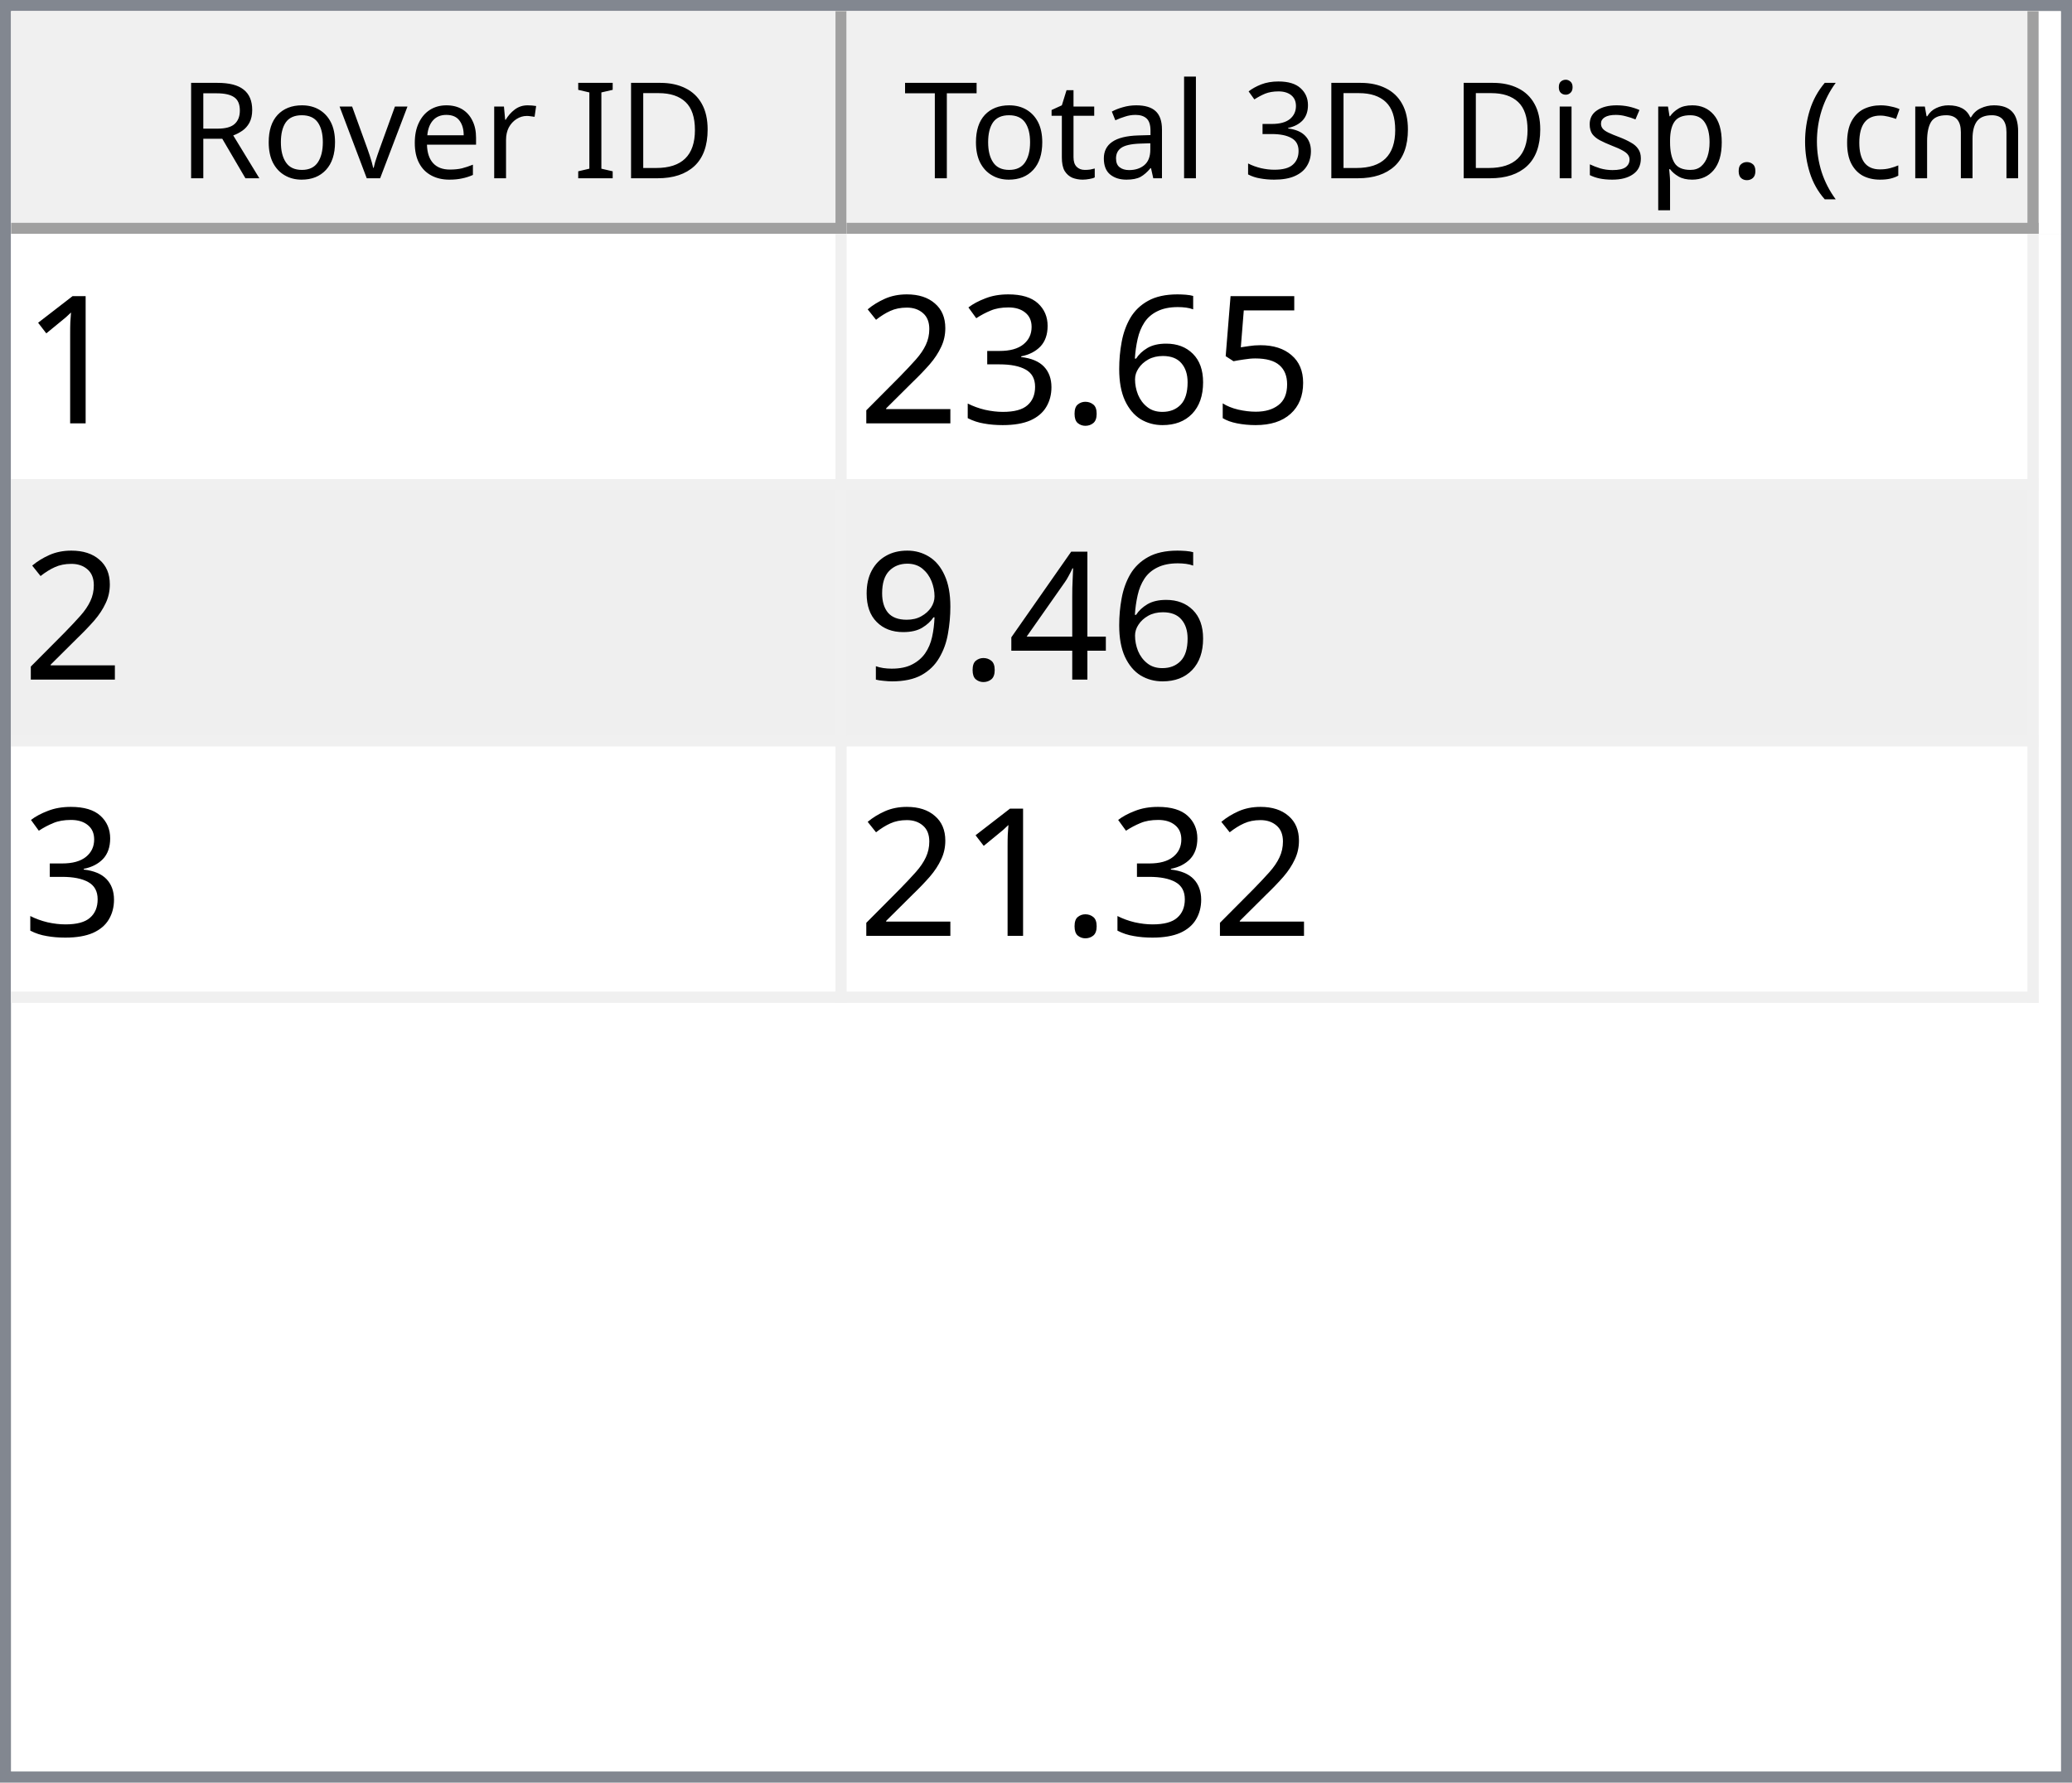
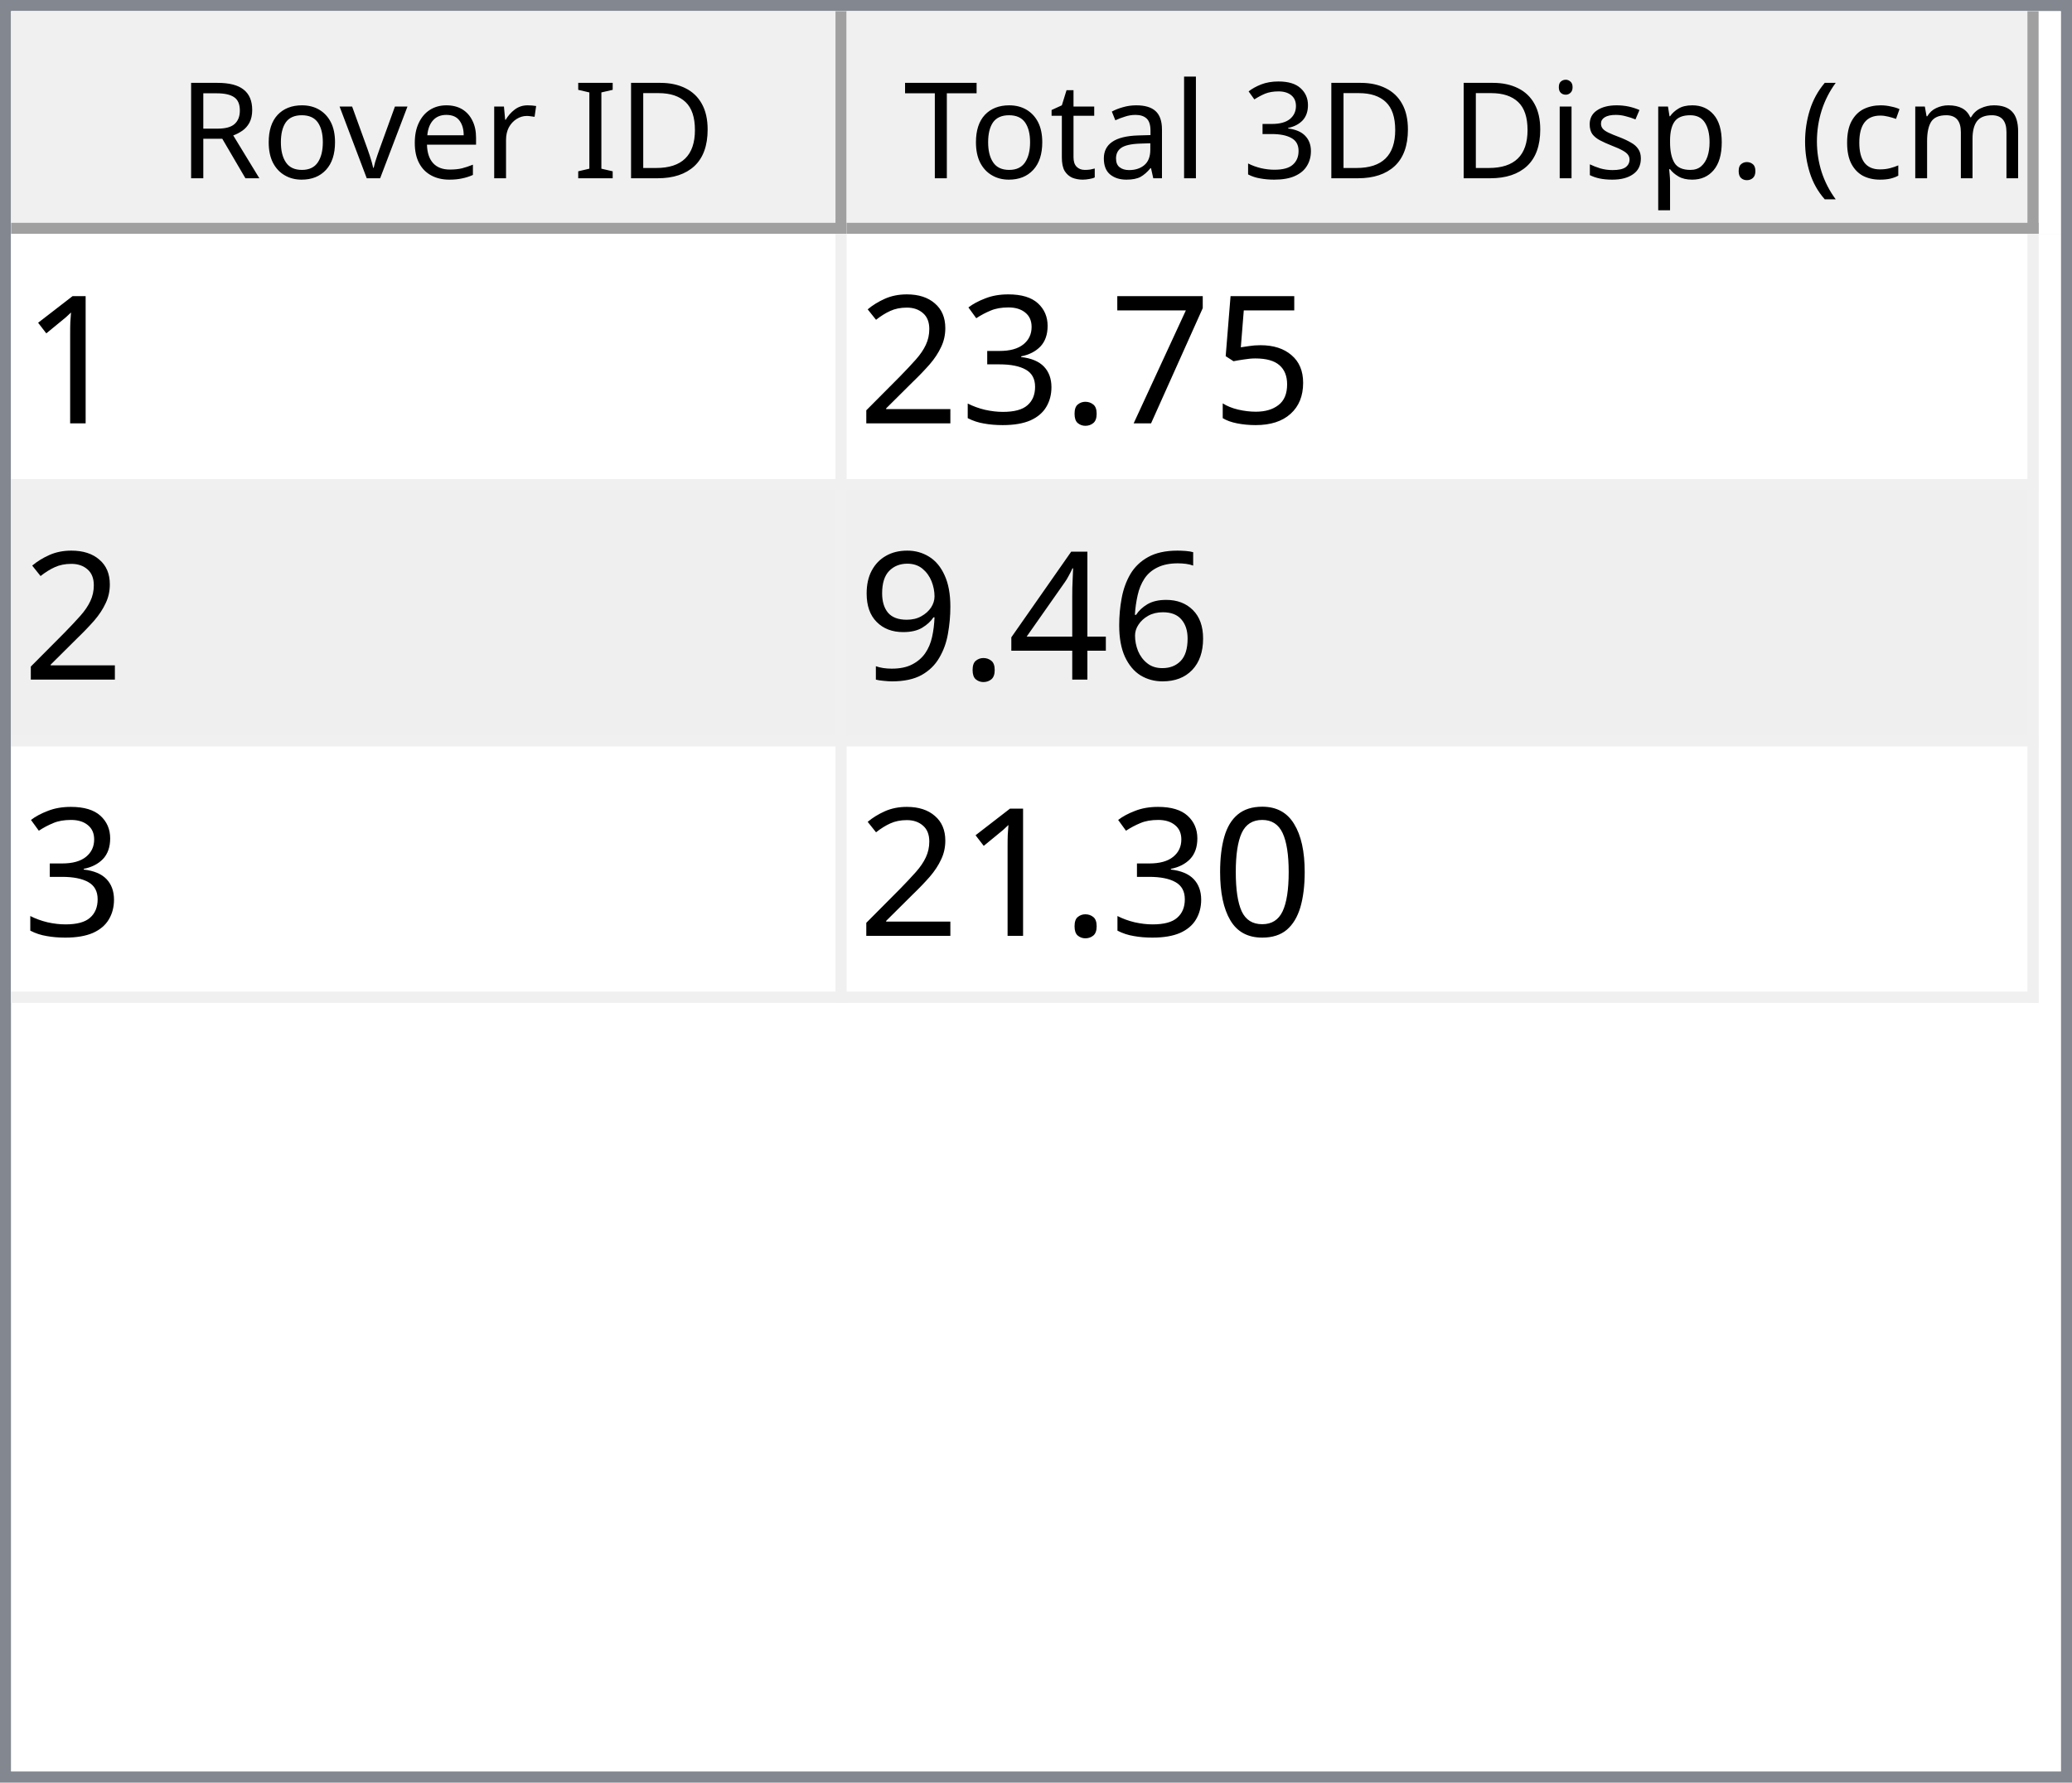
<svg xmlns="http://www.w3.org/2000/svg" style="fill-opacity:1; color-rendering:auto; color-interpolation:auto; text-rendering:auto; stroke:black; stroke-linecap:square; stroke-miterlimit:10; shape-rendering:auto; stroke-opacity:1; fill:black; stroke-dasharray:none; font-weight:normal; stroke-width:1; font-family:'Dialog'; font-style:normal; stroke-linejoin:miter; font-size:12px; stroke-dashoffset:0; image-rendering:auto;" width="186" height="160">
  <defs id="genericDefs" />
  <g>
    <defs id="defs1">
      <clipPath clipPathUnits="userSpaceOnUse" id="clipPath1">
        <path d="M0 0 L186 0 L186 160 L0 160 L0 0 Z" />
      </clipPath>
      <clipPath clipPathUnits="userSpaceOnUse" id="clipPath2">
        <path d="M0 0 L0 160 L186 160 L186 0 Z" />
      </clipPath>
      <clipPath clipPathUnits="userSpaceOnUse" id="clipPath3">
        <path d="M0 0 L0 20 L184 20 L184 0 Z" />
      </clipPath>
      <clipPath clipPathUnits="userSpaceOnUse" id="clipPath4">
        <path d="M0 0 L0 20 L75 20 L75 0 Z" />
      </clipPath>
      <clipPath clipPathUnits="userSpaceOnUse" id="clipPath5">
        <path d="M1 1 L1 19 L74 19 L74 1 Z" />
      </clipPath>
      <clipPath clipPathUnits="userSpaceOnUse" id="clipPath6">
        <path d="M0 0 L0 18 L73 18 L73 0 Z" />
      </clipPath>
      <clipPath clipPathUnits="userSpaceOnUse" id="clipPath7">
        <path d="M-0.5 -0.5 L-0.5 19.5 L74.5 19.5 L74.5 -0.5 Z" />
      </clipPath>
      <clipPath clipPathUnits="userSpaceOnUse" id="clipPath8">
        <path d="M0 0 L0 20 L107 20 L107 0 Z" />
      </clipPath>
      <clipPath clipPathUnits="userSpaceOnUse" id="clipPath9">
        <path d="M1 1 L1 19 L106 19 L106 1 Z" />
      </clipPath>
      <clipPath clipPathUnits="userSpaceOnUse" id="clipPath10">
        <path d="M0 0 L0 18 L105 18 L105 0 Z" />
      </clipPath>
      <clipPath clipPathUnits="userSpaceOnUse" id="clipPath11">
        <path d="M-0.5 -0.5 L-0.5 19.5 L106.5 19.5 L106.5 -0.5 Z" />
      </clipPath>
      <clipPath clipPathUnits="userSpaceOnUse" id="clipPath12">
        <path d="M0 0 L0 138 L184 138 L184 0 Z" />
      </clipPath>
      <clipPath clipPathUnits="userSpaceOnUse" id="clipPath13">
        <path d="M0 0 L0 69 L182 69 L182 0 Z" />
      </clipPath>
      <clipPath clipPathUnits="userSpaceOnUse" id="clipPath14">
        <path d="M-0.5 -0.5 L-0.5 68.5 L181.5 68.5 L181.5 -0.5 Z" />
      </clipPath>
      <clipPath clipPathUnits="userSpaceOnUse" id="clipPath15">
        <path d="M0 0 L0 22 L74 22 L74 0 Z" />
      </clipPath>
      <clipPath clipPathUnits="userSpaceOnUse" id="clipPath16">
        <path d="M0 0 L0 22 L106 22 L106 0 Z" />
      </clipPath>
      <font horiz-adv-x="64.551" id="font1">
        <font-face ascent="107.91" descent="25.098" units-per-em="100" style="font-style:normal; font-family:Segoe UI; font-weight:normal;" />
        <missing-glyph horiz-adv-x="64.551" d="M8.109 0 L8.109 68.266 L56.453 68.266 L56.453 0 L8.109 0 ZM15.328 7.234 L49.219 7.234 L49.219 61.031 L15.328 61.031 L15.328 7.234 Z" />
        <glyph unicode="D" horiz-adv-x="70.117" d="M9.188 0 L9.188 70.016 L28.516 70.016 Q65.531 70.016 65.531 35.891 Q65.531 19.672 55.25 9.836 Q44.969 0 27.734 0 L9.188 0 ZM17.391 62.594 L17.391 7.422 L27.828 7.422 Q41.609 7.422 49.273 14.797 Q56.938 22.172 56.938 35.688 Q56.938 62.594 28.328 62.594 L17.391 62.594 Z" />
        <glyph unicode="I" horiz-adv-x="26.611" d="M17.391 0 L9.188 0 L9.188 70.016 L17.391 70.016 L17.391 0 Z" />
        <glyph unicode=" " horiz-adv-x="27.393" d="" />
        <glyph unicode="r" horiz-adv-x="34.766" d="M34.188 41.891 Q32.078 43.5 28.125 43.5 Q23 43.5 19.555 38.672 Q16.109 33.844 16.109 25.484 L16.109 0 L8.109 0 L8.109 50 L16.109 50 L16.109 39.703 L16.312 39.703 Q18.016 44.969 21.531 47.922 Q25.047 50.875 29.391 50.875 Q32.516 50.875 34.188 50.203 L34.188 41.891 Z" />
        <glyph unicode="e" horiz-adv-x="52.295" d="M48.297 23 L12.984 23 Q13.188 14.656 17.484 10.109 Q21.781 5.562 29.297 5.562 Q37.75 5.562 44.828 11.141 L44.828 3.609 Q38.234 -1.172 27.391 -1.172 Q16.797 -1.172 10.742 5.641 Q4.688 12.453 4.688 24.812 Q4.688 36.469 11.305 43.82 Q17.922 51.172 27.734 51.172 Q37.547 51.172 42.922 44.828 Q48.297 38.484 48.297 27.203 L48.297 23 ZM40.094 29.781 Q40.047 36.719 36.75 40.578 Q33.453 44.438 27.594 44.438 Q21.922 44.438 17.969 40.383 Q14.016 36.328 13.094 29.781 L40.094 29.781 Z" />
        <glyph unicode="v" horiz-adv-x="47.9" d="M47.406 50 L27.484 0 L19.625 0 L0.688 50 L9.469 50 L22.172 13.672 Q23.578 9.672 23.922 6.688 L24.125 6.688 Q24.609 10.453 25.688 13.484 L38.969 50 L47.406 50 Z" />
        <glyph unicode="o" horiz-adv-x="58.594" d="M29 -1.172 Q17.922 -1.172 11.305 5.836 Q4.688 12.844 4.688 24.422 Q4.688 37.016 11.57 44.094 Q18.453 51.172 30.172 51.172 Q41.359 51.172 47.633 44.289 Q53.906 37.406 53.906 25.203 Q53.906 13.234 47.141 6.031 Q40.375 -1.172 29 -1.172 ZM29.594 44.438 Q21.875 44.438 17.383 39.188 Q12.891 33.938 12.891 24.703 Q12.891 15.828 17.43 10.695 Q21.969 5.562 29.594 5.562 Q37.359 5.562 41.531 10.594 Q45.703 15.625 45.703 24.906 Q45.703 34.281 41.531 39.359 Q37.359 44.438 29.594 44.438 Z" />
        <glyph unicode="R" horiz-adv-x="59.814" d="M59.375 0 L49.609 0 L37.891 19.625 Q36.281 22.359 34.766 24.289 Q33.25 26.219 31.664 27.438 Q30.078 28.656 28.25 29.219 Q26.422 29.781 24.125 29.781 L17.391 29.781 L17.391 0 L9.188 0 L9.188 70.016 L30.078 70.016 Q34.672 70.016 38.555 68.867 Q42.438 67.719 45.289 65.375 Q48.141 63.031 49.758 59.547 Q51.375 56.062 51.375 51.375 Q51.375 47.703 50.273 44.656 Q49.172 41.609 47.148 39.211 Q45.125 36.812 42.266 35.133 Q39.406 33.453 35.844 32.516 L35.844 32.328 Q37.594 31.547 38.891 30.547 Q40.188 29.547 41.359 28.18 Q42.531 26.812 43.68 25.078 Q44.828 23.344 46.234 21.047 L59.375 0 ZM17.391 62.594 L17.391 37.203 L28.516 37.203 Q31.594 37.203 34.203 38.133 Q36.812 39.062 38.719 40.797 Q40.625 42.531 41.703 45.047 Q42.781 47.562 42.781 50.688 Q42.781 56.297 39.141 59.445 Q35.5 62.594 28.609 62.594 L17.391 62.594 Z" />
        <glyph unicode=")" horiz-adv-x="30.176" d="M8.297 -15.922 L1.172 -15.922 Q16.406 2.344 16.406 26.812 Q16.406 51.469 1.078 70.016 L8.297 70.016 Q23.531 52.156 23.531 26.703 Q23.531 1.375 8.297 -15.922 Z" />
        <glyph unicode="m" horiz-adv-x="86.133" d="M79.109 0 L71.094 0 L71.094 28.719 Q71.094 37.016 68.531 40.727 Q65.969 44.438 59.906 44.438 Q54.781 44.438 51.195 39.75 Q47.609 35.062 47.609 28.516 L47.609 0 L39.594 0 L39.594 29.688 Q39.594 44.438 28.219 44.438 Q22.953 44.438 19.531 40.016 Q16.109 35.594 16.109 28.516 L16.109 0 L8.109 0 L8.109 50 L16.109 50 L16.109 42.094 L16.312 42.094 Q21.625 51.172 31.844 51.172 Q36.969 51.172 40.773 48.312 Q44.578 45.453 46 40.828 Q51.562 51.172 62.594 51.172 Q79.109 51.172 79.109 30.812 L79.109 0 Z" />
        <glyph unicode="c" horiz-adv-x="46.191" d="M42.188 2.297 Q36.422 -1.172 28.516 -1.172 Q17.828 -1.172 11.258 5.789 Q4.688 12.75 4.688 23.828 Q4.688 36.188 11.766 43.68 Q18.844 51.172 30.672 51.172 Q37.25 51.172 42.281 48.734 L42.281 40.531 Q36.719 44.438 30.375 44.438 Q22.703 44.438 17.797 38.945 Q12.891 33.453 12.891 24.516 Q12.891 15.719 17.508 10.641 Q22.125 5.562 29.891 5.562 Q36.422 5.562 42.188 9.906 L42.188 2.297 Z" />
        <glyph unicode="(" horiz-adv-x="30.176" d="M29.109 -15.922 L21.969 -15.922 Q6.844 1.375 6.844 26.703 Q6.844 52.156 21.969 70.016 L29.203 70.016 Q13.875 51.469 13.875 26.812 Q13.875 2.344 29.109 -15.922 Z" />
        <glyph unicode="." horiz-adv-x="21.68" d="M10.891 -1.078 Q8.641 -1.078 7.055 0.539 Q5.469 2.156 5.469 4.391 Q5.469 6.641 7.055 8.273 Q8.641 9.906 10.891 9.906 Q13.188 9.906 14.797 8.273 Q16.406 6.641 16.406 4.391 Q16.406 2.156 14.797 0.539 Q13.188 -1.078 10.891 -1.078 Z" />
        <glyph unicode="p" horiz-adv-x="58.789" d="M16.312 7.234 L16.109 7.234 L16.109 -23 L8.109 -23 L8.109 50 L16.109 50 L16.109 41.219 L16.312 41.219 Q22.219 51.172 33.594 51.172 Q43.266 51.172 48.688 44.461 Q54.109 37.75 54.109 26.469 Q54.109 13.922 48 6.375 Q41.891 -1.172 31.297 -1.172 Q21.578 -1.172 16.312 7.234 ZM16.109 27.391 L16.109 20.406 Q16.109 14.203 20.141 9.883 Q24.172 5.562 30.375 5.562 Q37.641 5.562 41.773 11.133 Q45.906 16.703 45.906 26.609 Q45.906 34.969 42.047 39.703 Q38.188 44.438 31.594 44.438 Q24.609 44.438 20.359 39.578 Q16.109 34.719 16.109 27.391 Z" />
        <glyph unicode="s" horiz-adv-x="42.432" d="M5.078 1.812 L5.078 10.406 Q11.625 5.562 19.484 5.562 Q30.031 5.562 30.031 12.594 Q30.031 14.594 29.125 15.992 Q28.219 17.391 26.68 18.461 Q25.141 19.531 23.07 20.383 Q21 21.234 18.609 22.172 Q15.281 23.484 12.766 24.828 Q10.25 26.172 8.57 27.859 Q6.891 29.547 6.031 31.695 Q5.172 33.844 5.172 36.719 Q5.172 40.234 6.789 42.945 Q8.406 45.656 11.086 47.484 Q13.766 49.312 17.211 50.242 Q20.656 51.172 24.312 51.172 Q30.812 51.172 35.938 48.922 L35.938 40.828 Q30.422 44.438 23.25 44.438 Q21 44.438 19.195 43.922 Q17.391 43.406 16.094 42.477 Q14.797 41.547 14.086 40.258 Q13.375 38.969 13.375 37.406 Q13.375 35.453 14.086 34.133 Q14.797 32.812 16.164 31.789 Q17.531 30.766 19.484 29.938 Q21.438 29.109 23.922 28.125 Q27.25 26.859 29.883 25.516 Q32.516 24.172 34.375 22.484 Q36.234 20.797 37.234 18.602 Q38.234 16.406 38.234 13.375 Q38.234 9.672 36.602 6.938 Q34.969 4.203 32.234 2.398 Q29.5 0.594 25.93 -0.289 Q22.359 -1.172 18.453 -1.172 Q10.75 -1.172 5.078 1.812 Z" />
        <glyph unicode="i" horiz-adv-x="24.219" d="M12.203 62.703 Q10.062 62.703 8.547 64.164 Q7.031 65.625 7.031 67.875 Q7.031 70.125 8.547 71.609 Q10.062 73.094 12.203 73.094 Q14.406 73.094 15.945 71.609 Q17.484 70.125 17.484 67.875 Q17.484 65.719 15.945 64.211 Q14.406 62.703 12.203 62.703 ZM16.109 0 L8.109 0 L8.109 50 L16.109 50 L16.109 0 Z" />
        <glyph unicode="3" horiz-adv-x="53.906" d="M46.531 19.828 Q46.531 15.094 44.75 11.211 Q42.969 7.328 39.719 4.57 Q36.469 1.812 31.93 0.297 Q27.391 -1.219 21.922 -1.219 Q11.922 -1.219 6 2.594 L6 11.188 Q13.094 5.609 22.219 5.609 Q25.875 5.609 28.828 6.539 Q31.781 7.469 33.906 9.227 Q36.031 10.984 37.18 13.477 Q38.328 15.969 38.328 19.094 Q38.328 32.812 18.797 32.812 L12.984 32.812 L12.984 39.594 L18.5 39.594 Q35.797 39.594 35.797 52.484 Q35.797 64.406 22.609 64.406 Q15.188 64.406 8.688 59.422 L8.688 67.188 Q15.375 71.188 24.609 71.188 Q29 71.188 32.57 69.969 Q36.141 68.75 38.68 66.555 Q41.219 64.359 42.609 61.281 Q44 58.203 44 54.5 Q44 40.672 30.031 36.719 L30.031 36.531 Q33.594 36.141 36.625 34.797 Q39.656 33.453 41.852 31.305 Q44.047 29.156 45.289 26.25 Q46.531 23.344 46.531 19.828 Z" />
        <glyph unicode="l" horiz-adv-x="24.219" d="M16.109 0 L8.109 0 L8.109 74.031 L16.109 74.031 L16.109 0 Z" />
        <glyph unicode="a" horiz-adv-x="50.879" d="M43.891 0 L35.891 0 L35.891 7.812 L35.688 7.812 Q30.469 -1.172 20.312 -1.172 Q12.844 -1.172 8.617 2.781 Q4.391 6.734 4.391 13.281 Q4.391 27.297 20.906 29.594 L35.891 31.688 Q35.891 44.438 25.594 44.438 Q16.547 44.438 9.281 38.281 L9.281 46.484 Q16.656 51.172 26.266 51.172 Q43.891 51.172 43.891 32.516 L43.891 0 ZM35.891 25.297 L23.828 23.641 Q18.266 22.859 15.43 20.875 Q12.594 18.891 12.594 13.875 Q12.594 10.203 15.211 7.883 Q17.828 5.562 22.172 5.562 Q28.125 5.562 32.008 9.742 Q35.891 13.922 35.891 20.312 L35.891 25.297 Z" />
        <glyph unicode="t" horiz-adv-x="33.887" d="M31.297 0.484 Q28.469 -1.078 23.828 -1.078 Q10.688 -1.078 10.688 13.578 L10.688 43.172 L2.094 43.172 L2.094 50 L10.688 50 L10.688 62.203 L18.703 64.797 L18.703 50 L31.297 50 L31.297 43.172 L18.703 43.172 L18.703 14.984 Q18.703 9.969 20.414 7.82 Q22.125 5.672 26.078 5.672 Q29.109 5.672 31.297 7.328 L31.297 0.484 Z" />
        <glyph unicode="T" horiz-adv-x="52.393" d="M50.594 62.594 L30.375 62.594 L30.375 0 L22.172 0 L22.172 62.594 L2 62.594 L2 70.016 L50.594 70.016 L50.594 62.594 Z" />
      </font>
      <font horiz-adv-x="75.0" id="font2">
        <font-face ascent="100.537" descent="21.973" units-per-em="100" style="font-style:normal; font-family:sans-serif; font-weight:normal;" />
        <missing-glyph horiz-adv-x="75.0" d="M12.5 0 L12.5 62.5 L62.5 62.5 L62.5 0 L12.5 0 ZM14.062 1.562 L60.938 1.562 L60.938 60.938 L14.062 60.938 L14.062 1.562 Z" />
        <glyph unicode="1" horiz-adv-x="55.615" d="M37.25 0 L28.469 0 L28.469 56 Q25.297 52.984 20.141 49.953 Q14.984 46.922 10.891 45.406 L10.891 53.906 Q18.266 57.375 23.781 62.305 Q29.297 67.234 31.594 71.875 L37.25 71.875 L37.25 0 Z" />
        <glyph unicode="5" horiz-adv-x="55.615" d="M4.156 18.75 L13.375 19.531 Q14.406 12.797 18.141 9.398 Q21.875 6 27.156 6 Q33.5 6 37.891 10.789 Q42.281 15.578 42.281 23.484 Q42.281 31 38.062 35.352 Q33.844 39.703 27 39.703 Q22.75 39.703 19.336 37.773 Q15.922 35.844 13.969 32.766 L5.719 33.844 L12.641 70.609 L48.25 70.609 L48.25 62.203 L19.672 62.203 L15.828 42.969 Q22.266 47.469 29.344 47.469 Q38.719 47.469 45.164 40.969 Q51.609 34.469 51.609 24.266 Q51.609 14.547 45.953 7.469 Q39.062 -1.219 27.156 -1.219 Q17.391 -1.219 11.211 4.25 Q5.031 9.719 4.156 18.75 Z" />
-         <glyph unicode="6" horiz-adv-x="55.615" d="M49.75 54.047 L41.016 53.375 Q39.844 58.547 37.703 60.891 Q34.125 64.656 28.906 64.656 Q24.703 64.656 21.531 62.312 Q17.391 59.281 14.992 53.469 Q12.594 47.656 12.5 36.922 Q15.672 41.75 20.266 44.094 Q24.859 46.438 29.891 46.438 Q38.672 46.438 44.852 39.969 Q51.031 33.5 51.031 23.25 Q51.031 16.5 48.125 10.719 Q45.219 4.938 40.141 1.859 Q35.062 -1.219 28.609 -1.219 Q17.625 -1.219 10.695 6.859 Q3.766 14.938 3.766 33.5 Q3.766 54.25 11.422 63.672 Q18.109 71.875 29.438 71.875 Q37.891 71.875 43.289 67.141 Q48.688 62.406 49.75 54.047 ZM13.875 23.188 Q13.875 18.656 15.797 14.508 Q17.719 10.359 21.188 8.18 Q24.656 6 28.469 6 Q34.031 6 38.039 10.492 Q42.047 14.984 42.047 22.703 Q42.047 30.125 38.086 34.398 Q34.125 38.672 28.125 38.672 Q22.172 38.672 18.023 34.398 Q13.875 30.125 13.875 23.188 Z" />
+         <glyph unicode="7" horiz-adv-x="55.615" d="M4.734 62.203 L4.734 70.656 L51.078 70.656 L51.078 63.812 Q44.234 56.547 37.523 44.484 Q30.812 32.422 27.156 19.672 Q24.516 10.688 23.781 0 L14.75 0 Q14.891 8.453 18.062 20.414 Q21.234 32.375 27.172 43.484 Q33.109 54.594 39.797 62.203 L4.734 62.203 Z" />
        <glyph unicode="." horiz-adv-x="27.783" d="M9.078 0 L9.078 10.016 L19.094 10.016 L19.094 0 L9.078 0 Z" />
        <glyph unicode="3" horiz-adv-x="55.615" d="M4.203 18.891 L12.984 20.062 Q14.5 12.594 18.141 9.297 Q21.781 6 27 6 Q33.203 6 37.477 10.297 Q41.75 14.594 41.75 20.953 Q41.75 27 37.797 30.93 Q33.844 34.859 27.734 34.859 Q25.25 34.859 21.531 33.891 L22.516 41.609 Q23.391 41.5 23.922 41.5 Q29.547 41.5 34.039 44.43 Q38.531 47.359 38.531 53.469 Q38.531 58.297 35.258 61.477 Q31.984 64.656 26.812 64.656 Q21.688 64.656 18.266 61.43 Q14.844 58.203 13.875 51.766 L5.078 53.328 Q6.688 62.156 12.398 67.016 Q18.109 71.875 26.609 71.875 Q32.469 71.875 37.398 69.359 Q42.328 66.844 44.945 62.5 Q47.562 58.156 47.562 53.266 Q47.562 48.641 45.07 44.828 Q42.578 41.016 37.703 38.766 Q44.047 37.312 47.562 32.695 Q51.078 28.078 51.078 21.141 Q51.078 11.766 44.242 5.25 Q37.406 -1.266 26.953 -1.266 Q17.531 -1.266 11.305 4.352 Q5.078 9.969 4.203 18.891 Z" />
        <glyph unicode="2" horiz-adv-x="55.615" d="M50.344 8.453 L50.344 0 L3.031 0 Q2.938 3.172 4.047 6.109 Q5.859 10.938 9.836 15.625 Q13.812 20.312 21.344 26.469 Q33.016 36.031 37.117 41.625 Q41.219 47.219 41.219 52.203 Q41.219 57.422 37.477 61.008 Q33.734 64.594 27.734 64.594 Q21.391 64.594 17.578 60.789 Q13.766 56.984 13.719 50.25 L4.688 51.172 Q5.609 61.281 11.664 66.578 Q17.719 71.875 27.938 71.875 Q38.234 71.875 44.242 66.164 Q50.25 60.453 50.25 52 Q50.25 47.703 48.492 43.555 Q46.734 39.406 42.656 34.812 Q38.578 30.219 29.109 22.219 Q21.188 15.578 18.945 13.211 Q16.703 10.844 15.234 8.453 L50.344 8.453 Z" />
+         <glyph unicode="6" horiz-adv-x="55.615" d="M49.75 54.047 L41.016 53.375 Q39.844 58.547 37.703 60.891 Q34.125 64.656 28.906 64.656 Q24.703 64.656 21.531 62.312 Q17.391 59.281 14.992 53.469 Q12.594 47.656 12.5 36.922 Q15.672 41.75 20.266 44.094 Q24.859 46.438 29.891 46.438 Q38.672 46.438 44.852 39.969 Q51.031 33.5 51.031 23.25 Q51.031 16.5 48.125 10.719 Q45.219 4.938 40.141 1.859 Q35.062 -1.219 28.609 -1.219 Q17.625 -1.219 10.695 6.859 Q3.766 14.938 3.766 33.5 Q3.766 54.25 11.422 63.672 Q18.109 71.875 29.438 71.875 Q37.891 71.875 43.289 67.141 Q48.688 62.406 49.75 54.047 ZM13.875 23.188 Q13.875 18.656 15.797 14.508 Q17.719 10.359 21.188 8.18 Q24.656 6 28.469 6 Q34.031 6 38.039 10.492 Q42.047 14.984 42.047 22.703 Q42.047 30.125 38.086 34.398 Q34.125 38.672 28.125 38.672 Q22.172 38.672 18.023 34.398 Q13.875 30.125 13.875 23.188 Z" />
        <glyph unicode="4" horiz-adv-x="55.615" d="M32.328 0 L32.328 17.141 L1.266 17.141 L1.266 25.203 L33.938 71.578 L41.109 71.578 L41.109 25.203 L50.781 25.203 L50.781 17.141 L41.109 17.141 L41.109 0 L32.328 0 ZM32.328 25.203 L32.328 57.469 L9.906 25.203 L32.328 25.203 Z" />
        <glyph unicode="9" horiz-adv-x="55.615" d="M5.469 16.547 L13.922 17.328 Q14.984 11.375 18.016 8.688 Q21.047 6 25.781 6 Q29.828 6 32.883 7.859 Q35.938 9.719 37.891 12.82 Q39.844 15.922 41.164 21.195 Q42.484 26.469 42.484 31.938 Q42.484 32.516 42.438 33.688 Q39.797 29.5 35.234 26.883 Q30.672 24.266 25.344 24.266 Q16.453 24.266 10.305 30.711 Q4.156 37.156 4.156 47.703 Q4.156 58.594 10.578 65.234 Q17 71.875 26.656 71.875 Q33.641 71.875 39.43 68.117 Q45.219 64.359 48.219 57.398 Q51.219 50.438 51.219 37.25 Q51.219 23.531 48.242 15.406 Q45.266 7.281 39.383 3.031 Q33.5 -1.219 25.594 -1.219 Q17.188 -1.219 11.867 3.445 Q6.547 8.109 5.469 16.547 ZM41.453 48.141 Q41.453 55.719 37.43 60.156 Q33.406 64.594 27.734 64.594 Q21.875 64.594 17.531 59.812 Q13.188 55.031 13.188 47.406 Q13.188 40.578 17.312 36.305 Q21.438 32.031 27.484 32.031 Q33.594 32.031 37.523 36.305 Q41.453 40.578 41.453 48.141 Z" />
+         <glyph unicode="0" horiz-adv-x="55.615" d="M4.156 35.297 Q4.156 48 6.766 55.742 Q9.375 63.484 14.523 67.68 Q19.672 71.875 27.484 71.875 Q33.25 71.875 37.594 69.555 Q41.938 67.234 44.773 62.867 Q47.609 58.5 49.219 52.227 Q50.828 45.953 50.828 35.297 Q50.828 22.703 48.242 14.969 Q45.656 7.234 40.508 3.008 Q35.359 -1.219 27.484 -1.219 Q17.141 -1.219 11.234 6.203 Q4.156 15.141 4.156 35.297 ZM13.188 35.297 Q13.188 17.672 17.312 11.836 Q21.438 6 27.484 6 Q33.547 6 37.672 11.859 Q41.797 17.719 41.797 35.297 Q41.797 52.984 37.672 58.789 Q33.547 64.594 27.391 64.594 Q21.344 64.594 17.719 59.469 Q13.188 52.938 13.188 35.297 Z" />
      </font>
    </defs>
    <g style="fill:white; stroke:white;">
      <rect x="0" y="0" width="186" style="clip-path:url(#clipPath1); stroke:none;" height="160" />
    </g>
    <g style="fill:white; text-rendering:optimizeSpeed; color-rendering:optimizeSpeed; image-rendering:optimizeSpeed; shape-rendering:crispEdges; stroke:white; color-interpolation:sRGB;">
      <rect x="0" width="186" height="160" y="0" style="stroke:none;" />
      <path style="stroke:none;" d="M0 160 L186 160 L186 0 L0 0 Z" />
    </g>
    <g style="fill:rgb(240,240,240); font-family:'Segoe UI'; stroke:rgb(240,240,240);">
      <rect x="0" y="0" width="186" style="clip-path:url(#clipPath2); stroke:none;" height="160" />
    </g>
    <g style="fill:rgb(130,135,144); font-family:'Segoe UI'; stroke:rgb(130,135,144);">
      <path d="M0 0 L186 0 L186 160 L0 160 L0 0 ZM1 1 L185 1 L185 159 L1 159 L1 1 Z" style="fill-rule:evenodd; clip-path:url(#clipPath2); stroke:none;" />
    </g>
    <g style="fill:white; font-family:'Segoe UI'; stroke:white;" transform="translate(1,1)">
      <rect x="0" y="0" width="184" style="clip-path:url(#clipPath3); stroke:none;" height="20" />
    </g>
    <g style="fill:rgb(240,240,240); font-family:'Segoe UI'; stroke:rgb(240,240,240);" transform="translate(1,1)">
      <rect x="0" y="0" width="75" style="clip-path:url(#clipPath4); stroke:none;" height="20" />
    </g>
    <g style="font-family:'Segoe UI';" transform="translate(2,2)">
      <text x="14" xml:space="preserve" y="14" style="clip-path:url(#clipPath6); stroke:none;">Rover ID</text>
    </g>
    <g style="fill:rgb(160,160,160); font-family:'Segoe UI'; stroke:rgb(160,160,160); stroke-linejoin:bevel;" transform="translate(1.5,1.5)">
      <line x1="74" x2="74" y1="0" style="fill:none; clip-path:url(#clipPath7);" y2="19" />
    </g>
    <g style="fill:rgb(160,160,160); font-family:'Segoe UI'; stroke:rgb(160,160,160); stroke-linejoin:bevel;" transform="matrix(1,0,0,1,1,1) translate(0.5,0.5)">
      <line x1="0" x2="74" y1="19" style="fill:none; clip-path:url(#clipPath7);" y2="19" />
    </g>
    <g style="fill:rgb(240,240,240); font-family:'Segoe UI'; stroke:rgb(240,240,240);" transform="translate(76,1)">
      <rect x="0" y="0" width="107" style="clip-path:url(#clipPath8); stroke:none;" height="20" />
    </g>
    <g style="font-family:'Segoe UI';" transform="translate(77,2)">
      <text x="1" xml:space="preserve" y="14" style="clip-path:url(#clipPath10); stroke:none;"> Total 3D Disp. (cm)</text>
    </g>
    <g style="fill:rgb(160,160,160); font-family:'Segoe UI'; stroke:rgb(160,160,160); stroke-linejoin:bevel;" transform="translate(76.5,1.5)">
      <line x1="106" x2="106" y1="0" style="fill:none; clip-path:url(#clipPath11);" y2="19" />
    </g>
    <g style="fill:rgb(160,160,160); font-family:'Segoe UI'; stroke:rgb(160,160,160); stroke-linejoin:bevel;" transform="matrix(1,0,0,1,76,1) translate(0.5,0.5)">
      <line x1="0" x2="106" y1="19" style="fill:none; clip-path:url(#clipPath11);" y2="19" />
    </g>
    <g style="fill:white; font-family:'Segoe UI'; stroke:white;" transform="translate(1,21)">
      <rect x="0" y="0" width="184" style="clip-path:url(#clipPath12); stroke:none;" height="138" />
    </g>
    <g style="fill:rgb(240,240,240); font-size:16px; font-family:sans-serif; stroke:rgb(240,240,240);" transform="translate(1,21)">
      <rect x="0" y="0" width="182" style="clip-path:url(#clipPath13); stroke:none;" height="69" />
      <line transform="translate(0.5,0.5)" x1="0" x2="181" y1="22" style="clip-path:url(#clipPath14); fill:none; stroke-linejoin:bevel;" y2="22" />
    </g>
    <g transform="matrix(1,0,0,1,1,21) translate(0.5,0.5)" style="fill:rgb(240,240,240); font-size:16px; font-family:sans-serif; stroke:rgb(240,240,240); stroke-linejoin:bevel;">
      <line x1="0" x2="181" y1="45" style="fill:none; clip-path:url(#clipPath14);" y2="45" />
    </g>
    <g transform="matrix(1,0,0,1,1,21) translate(0.5,0.5)" style="fill:rgb(240,240,240); font-size:16px; font-family:sans-serif; stroke:rgb(240,240,240); stroke-linejoin:bevel;">
      <line x1="0" x2="181" y1="68" style="fill:none; clip-path:url(#clipPath14);" y2="68" />
    </g>
    <g transform="matrix(1,0,0,1,1,21) translate(0.5,0.5)" style="fill:rgb(240,240,240); font-size:16px; font-family:sans-serif; stroke:rgb(240,240,240); stroke-linejoin:bevel;">
      <line x1="74" x2="74" y1="0" style="fill:none; clip-path:url(#clipPath14);" y2="68" />
    </g>
    <g transform="matrix(1,0,0,1,1,21) translate(0.5,0.5)" style="fill:rgb(240,240,240); font-size:16px; font-family:sans-serif; stroke:rgb(240,240,240); stroke-linejoin:bevel;">
      <line x1="181" x2="181" y1="0" style="fill:none; clip-path:url(#clipPath14);" y2="68" />
    </g>
    <g style="fill:white; font-size:16px; font-family:sans-serif; stroke:white;" transform="matrix(1,0,0,1,1,21)">
      <rect x="0" y="0" width="74" style="clip-path:url(#clipPath15); stroke:none;" height="22" />
      <text x="1" y="17" style="fill:black; clip-path:url(#clipPath15); stroke:none;" xml:space="preserve">1</text>
    </g>
    <g style="fill:white; font-size:16px; font-family:sans-serif; stroke:white;" transform="matrix(1,0,0,1,1,21) translate(75,0)">
      <rect x="0" y="0" width="106" style="clip-path:url(#clipPath16); stroke:none;" height="22" />
-       <text x="1" y="17" style="fill:black; clip-path:url(#clipPath16); stroke:none;" xml:space="preserve">23.65</text>
+       <text x="1" y="17" style="fill:black; clip-path:url(#clipPath16); stroke:none;" xml:space="preserve">23.75</text>
    </g>
    <g style="fill:rgb(239,239,239); font-size:16px; font-family:sans-serif; stroke:rgb(239,239,239);" transform="matrix(1,0,0,1,1,21) translate(0,23)">
      <rect x="0" y="0" width="74" style="clip-path:url(#clipPath15); stroke:none;" height="22" />
      <text x="1" y="17" style="fill:black; clip-path:url(#clipPath15); stroke:none;" xml:space="preserve">2</text>
    </g>
    <g style="fill:rgb(239,239,239); font-size:16px; font-family:sans-serif; stroke:rgb(239,239,239);" transform="matrix(1,0,0,1,1,21) translate(75,23)">
      <rect x="0" y="0" width="106" style="clip-path:url(#clipPath16); stroke:none;" height="22" />
      <text x="1" y="17" style="fill:black; clip-path:url(#clipPath16); stroke:none;" xml:space="preserve">9.46</text>
    </g>
    <g style="fill:white; font-size:16px; font-family:sans-serif; stroke:white;" transform="matrix(1,0,0,1,1,21) translate(0,46)">
      <rect x="0" y="0" width="74" style="clip-path:url(#clipPath15); stroke:none;" height="22" />
      <text x="1" y="17" style="fill:black; clip-path:url(#clipPath15); stroke:none;" xml:space="preserve">3</text>
    </g>
    <g style="fill:white; font-size:16px; font-family:sans-serif; stroke:white;" transform="matrix(1,0,0,1,1,21) translate(75,46)">
      <rect x="0" y="0" width="106" style="clip-path:url(#clipPath16); stroke:none;" height="22" />
-       <text x="1" y="17" style="fill:black; clip-path:url(#clipPath16); stroke:none;" xml:space="preserve">21.32</text>
+       <text x="1" y="17" style="fill:black; clip-path:url(#clipPath16); stroke:none;" xml:space="preserve">21.30</text>
    </g>
  </g>
</svg>
